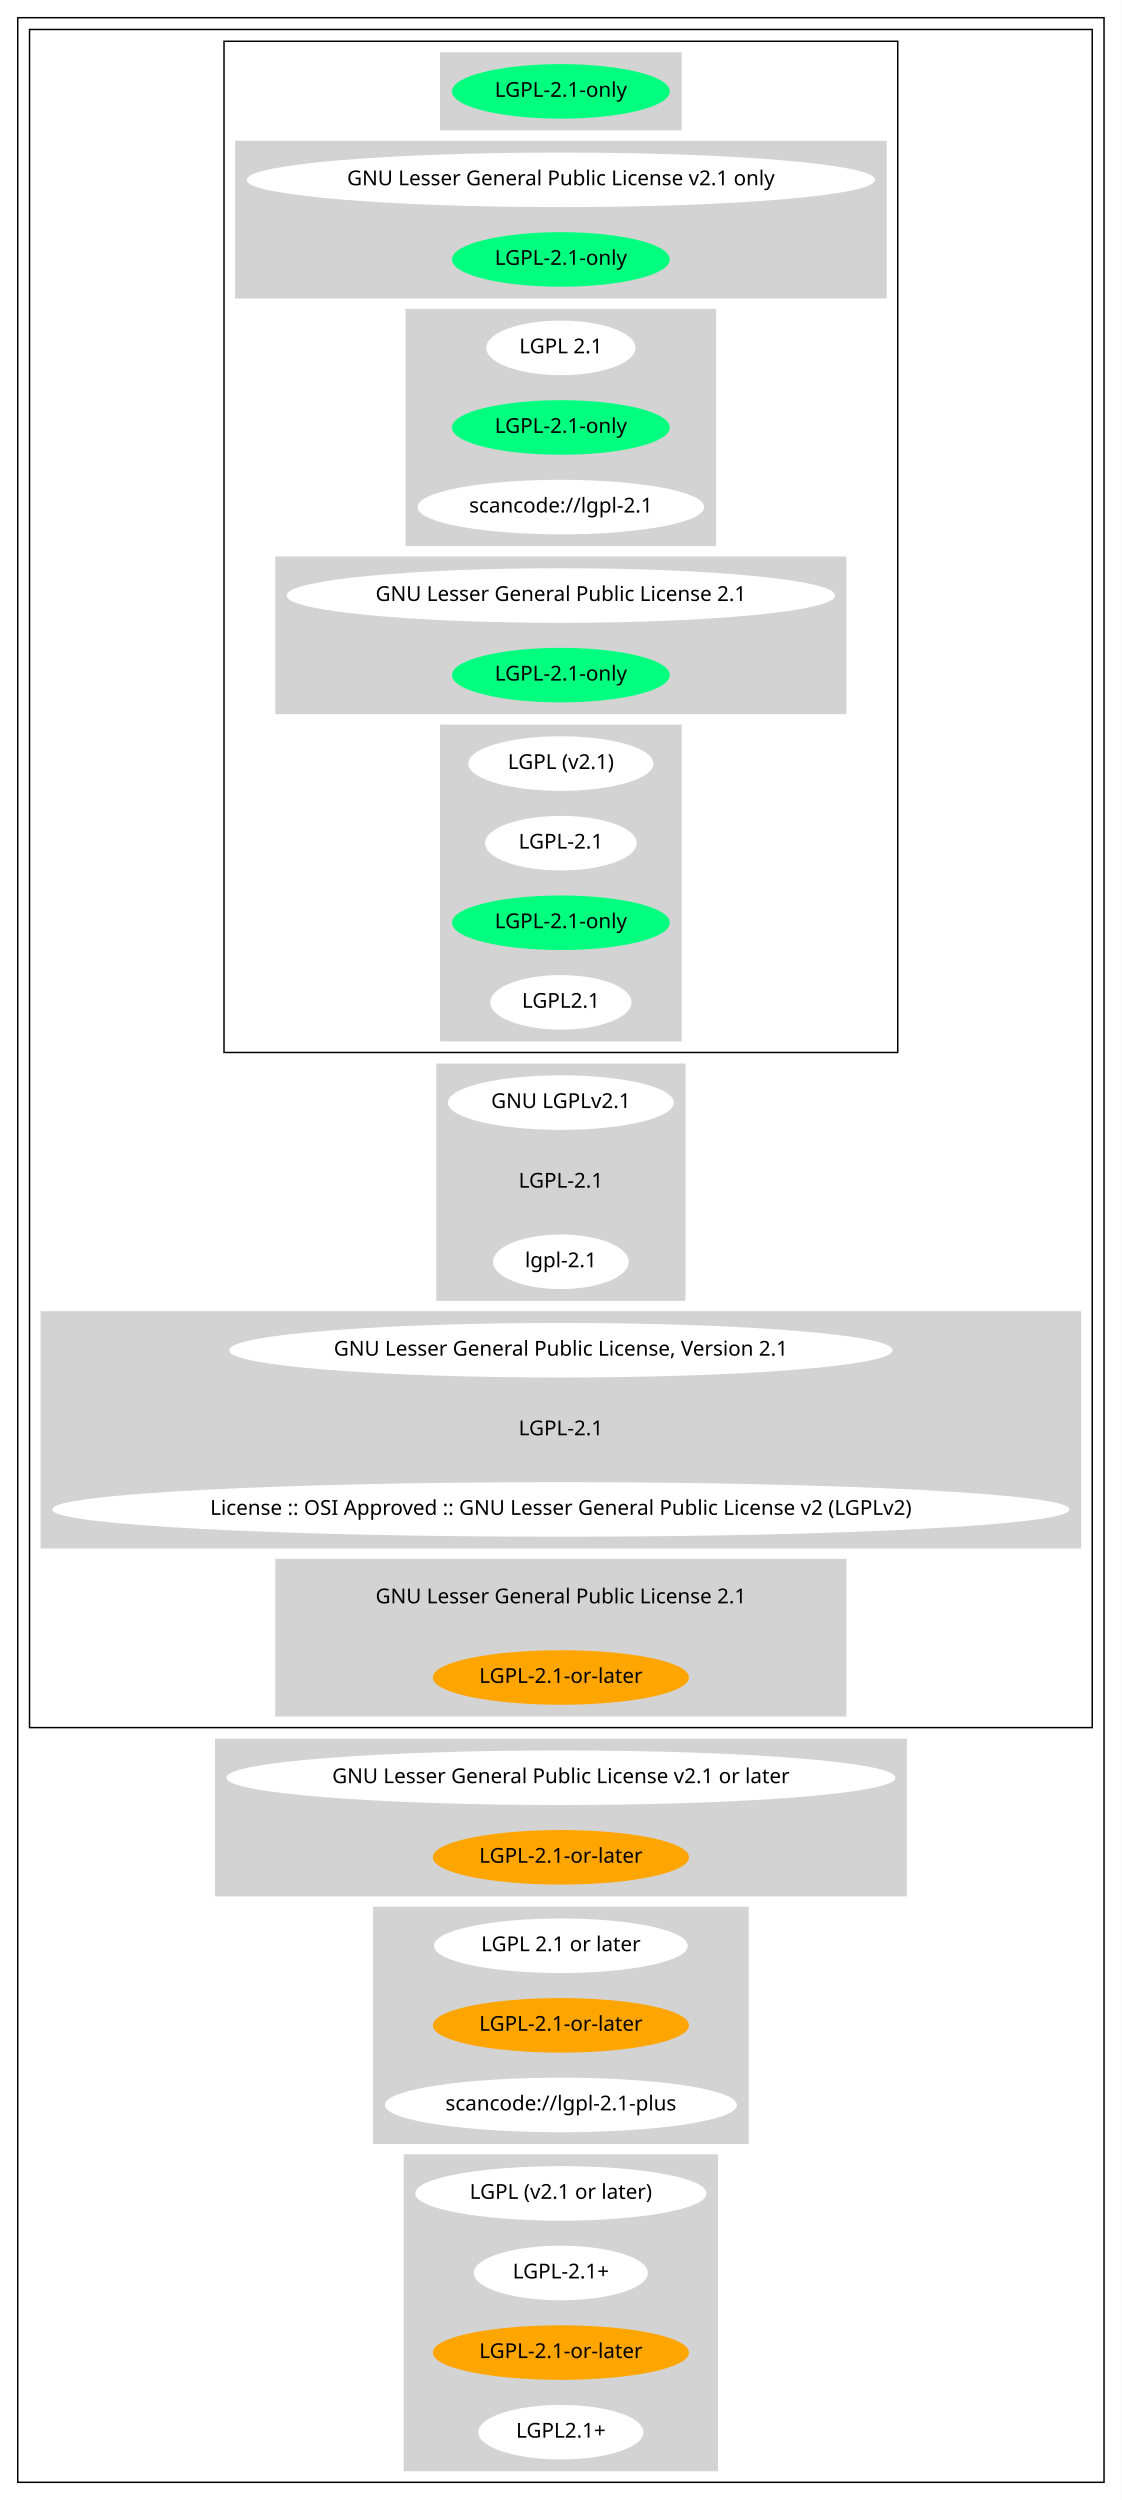
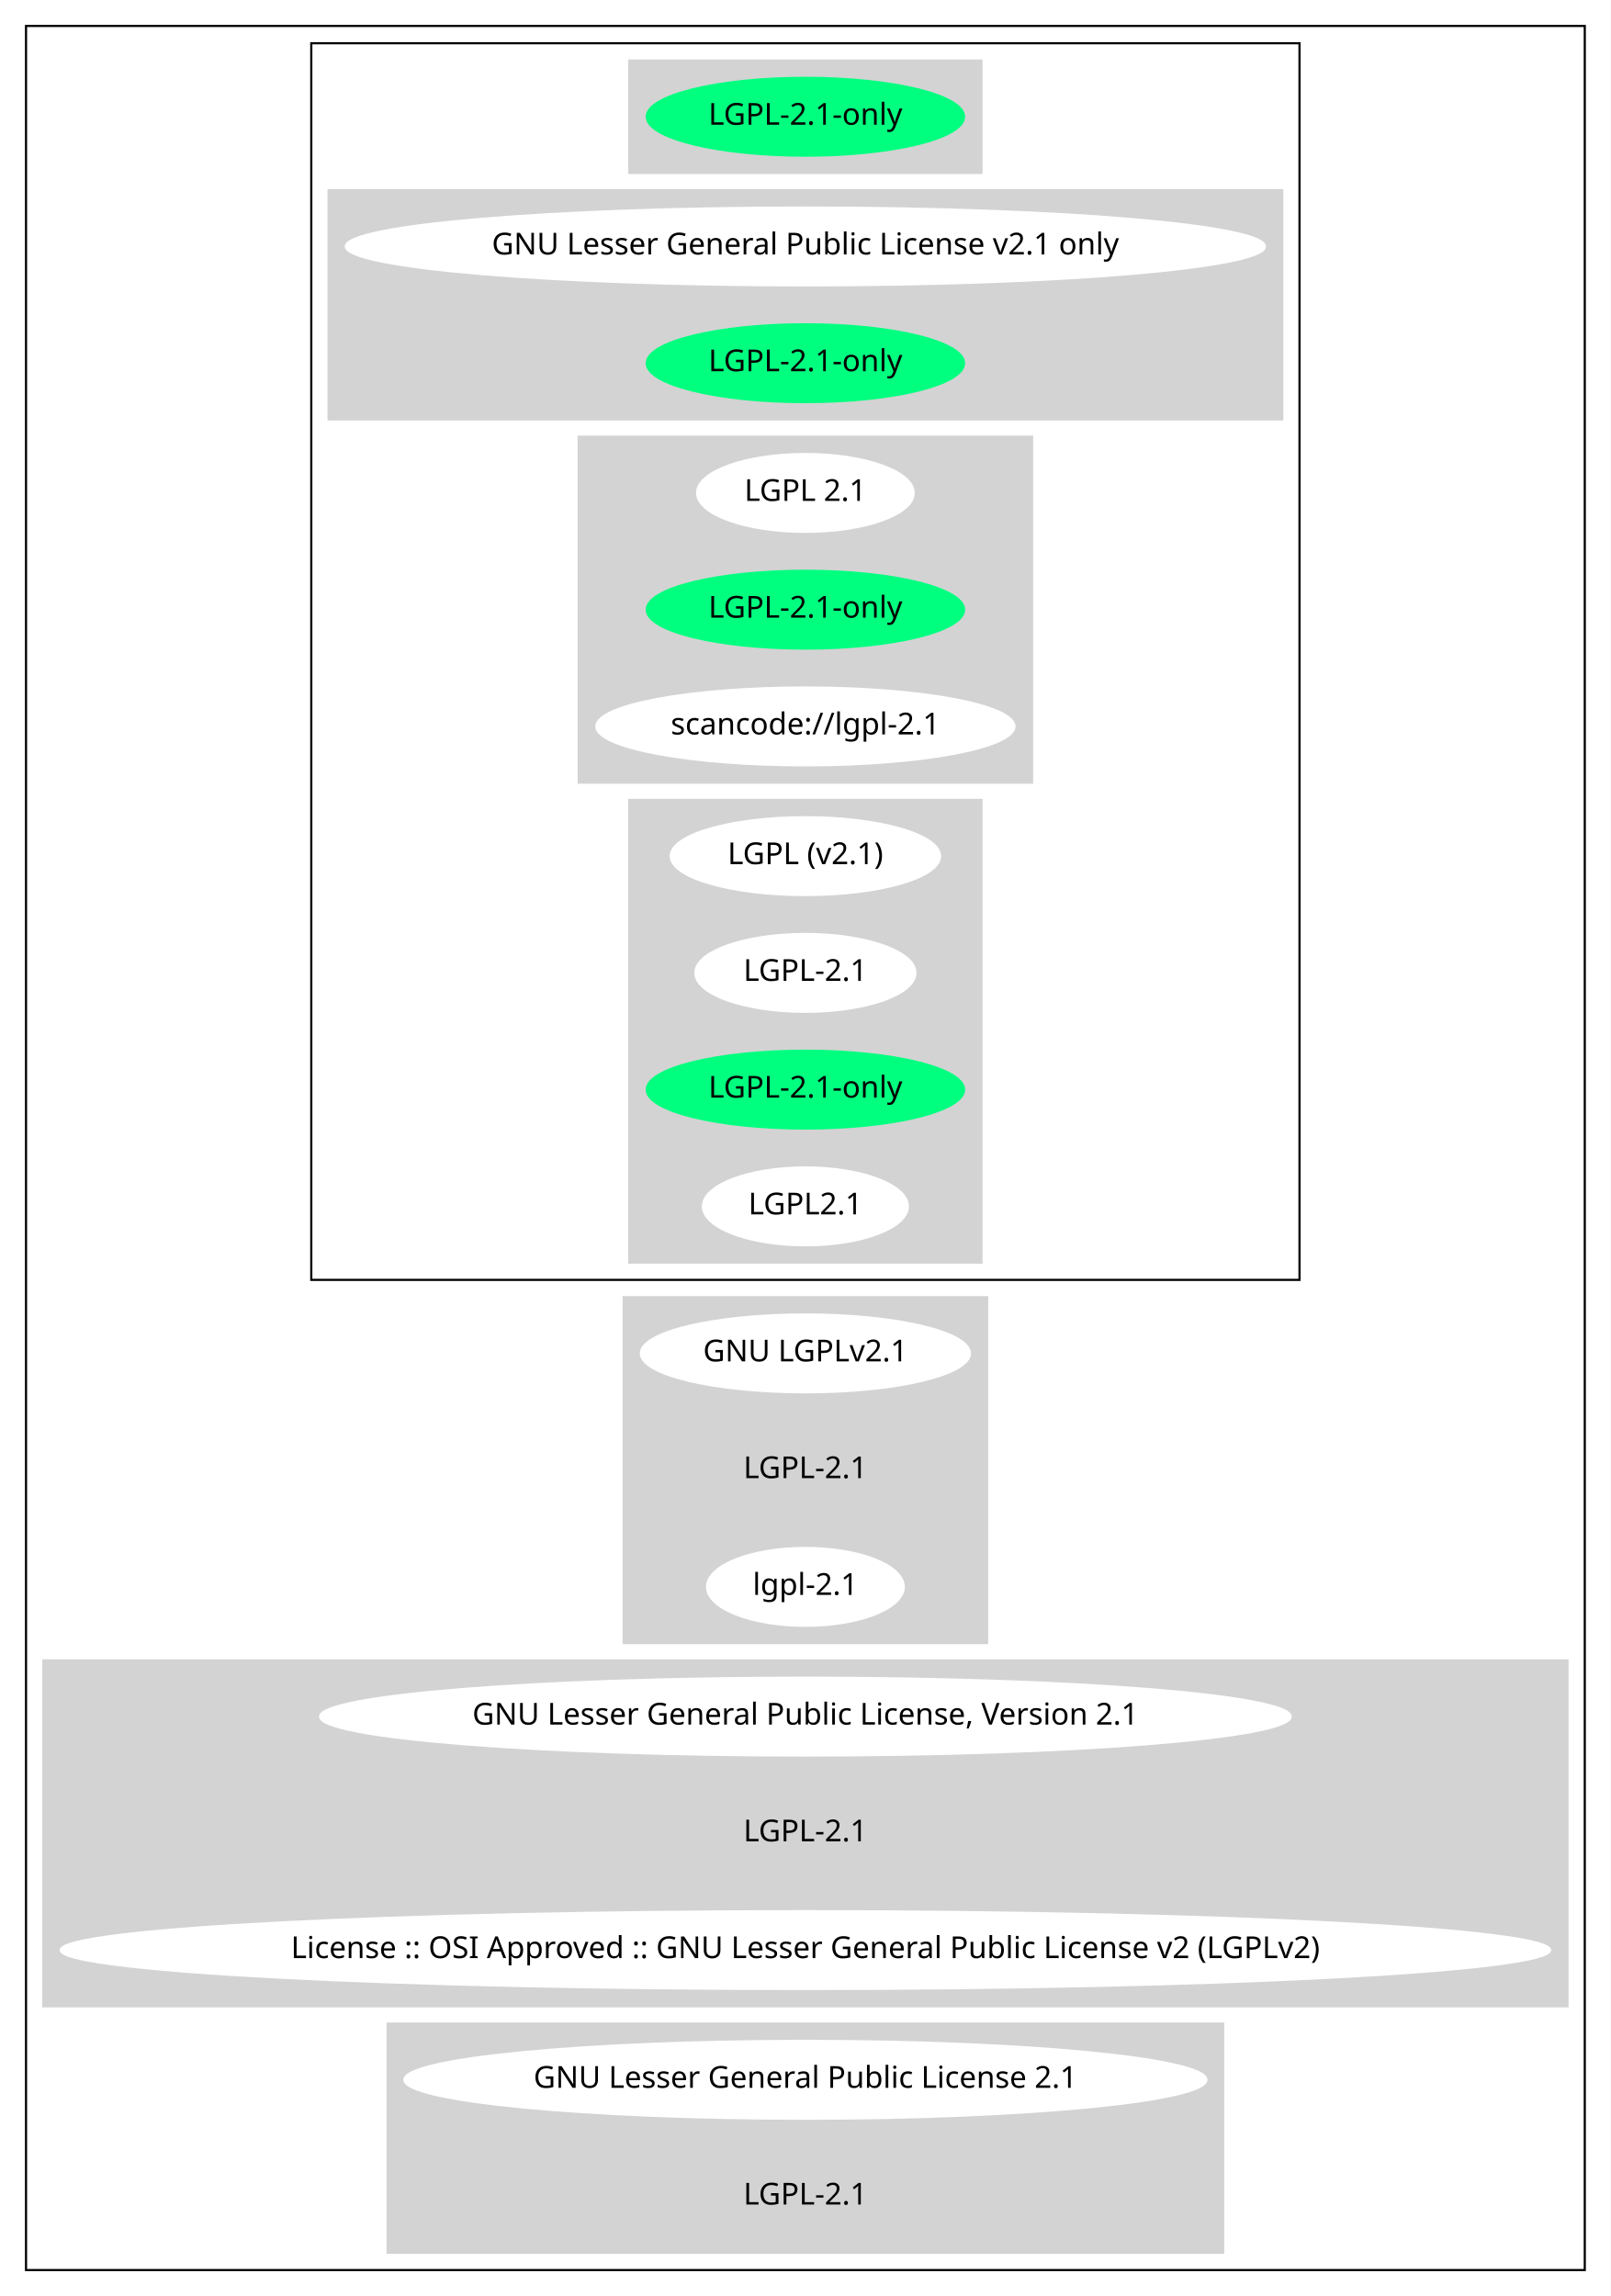
- <svg xmlns="http://www.w3.org/2000/svg" width="761pt" height="1696pt" viewBox="0.00 0.00 760.94 1696.00">
-   <g id="graph0" class="graph" transform="scale(1 1) rotate(0) translate(4 1692)">
-     <polygon fill="white" stroke="transparent" points="-4,4 -4,-1692 756.94,-1692 756.94,4 -4,4" />
+ <svg xmlns="http://www.w3.org/2000/svg" width="745pt" height="1062pt" viewBox="0.00 0.00 744.94 1062.00">
+   <g id="graph0" class="graph" transform="scale(1 1) rotate(0) translate(4 1058)">
+     <polygon fill="white" stroke="transparent" points="-4,4 -4,-1058 740.94,-1058 740.94,4 -4,4" />
    <g id="clust1" class="cluster">
-       <polygon fill="none" stroke="black" points="8,-8 8,-1680 744.94,-1680 744.94,-8 8,-8" />
+       <polygon fill="none" stroke="black" points="8,-8 8,-1046 728.94,-1046 728.94,-8 8,-8" />
    </g>
    <g id="clust2" class="cluster">
-       <polygon fill="none" stroke="black" points="16,-520 16,-1672 736.94,-1672 736.94,-520 16,-520" />
+       <polygon fill="none" stroke="black" points="139.94,-466 139.94,-1038 597,-1038 597,-466 139.94,-466" />
    </g>
    <g id="clust3" class="cluster">
-       <polygon fill="none" stroke="black" points="147.94,-978 147.94,-1664 605,-1664 605,-978 147.94,-978" />
+       <polygon fill="lightgray" stroke="lightgray" points="287.03,-978 287.03,-1030 449.91,-1030 449.91,-978 287.03,-978" />
    </g>
    <g id="clust4" class="cluster">
-       <polygon fill="lightgray" stroke="lightgray" points="295.03,-1604 295.03,-1656 457.91,-1656 457.91,-1604 295.03,-1604" />
+       <polygon fill="lightgray" stroke="lightgray" points="147.94,-864 147.94,-970 589,-970 589,-864 147.94,-864" />
    </g>
    <g id="clust5" class="cluster">
-       <polygon fill="lightgray" stroke="lightgray" points="155.94,-1490 155.94,-1596 597,-1596 597,-1490 155.94,-1490" />
+       <polygon fill="lightgray" stroke="lightgray" points="263.63,-696 263.63,-856 473.31,-856 473.31,-696 263.63,-696" />
    </g>
    <g id="clust6" class="cluster">
-       <polygon fill="lightgray" stroke="lightgray" points="271.63,-1322 271.63,-1482 481.31,-1482 481.31,-1322 271.63,-1322" />
+       <polygon fill="lightgray" stroke="lightgray" points="287.03,-474 287.03,-688 449.91,-688 449.91,-474 287.03,-474" />
    </g>
    <g id="clust7" class="cluster">
-       <polygon fill="lightgray" stroke="lightgray" points="183.24,-1208 183.24,-1314 569.7,-1314 569.7,-1208 183.24,-1208" />
+       <polygon fill="lightgray" stroke="lightgray" points="284.43,-298 284.43,-458 452.51,-458 452.51,-298 284.43,-298" />
    </g>
    <g id="clust8" class="cluster">
-       <polygon fill="lightgray" stroke="lightgray" points="295.03,-986 295.03,-1200 457.91,-1200 457.91,-986 295.03,-986" />
+       <polygon fill="lightgray" stroke="lightgray" points="16,-130 16,-290 720.94,-290 720.94,-130 16,-130" />
    </g>
    <g id="clust9" class="cluster">
-       <polygon fill="lightgray" stroke="lightgray" points="292.43,-810 292.43,-970 460.51,-970 460.51,-810 292.43,-810" />
-     </g>
-     <g id="clust10" class="cluster">
-       <polygon fill="lightgray" stroke="lightgray" points="24,-642 24,-802 728.94,-802 728.94,-642 24,-642" />
-     </g>
-     <g id="clust11" class="cluster">
-       <polygon fill="lightgray" stroke="lightgray" points="183.24,-528 183.24,-634 569.7,-634 569.7,-528 183.24,-528" />
-     </g>
-     <g id="clust12" class="cluster">
-       <polygon fill="lightgray" stroke="lightgray" points="142.29,-406 142.29,-512 610.65,-512 610.65,-406 142.29,-406" />
-     </g>
-     <g id="clust13" class="cluster">
-       <polygon fill="lightgray" stroke="lightgray" points="249.53,-238 249.53,-398 503.41,-398 503.41,-238 249.53,-238" />
-     </g>
-     <g id="clust14" class="cluster">
-       <polygon fill="lightgray" stroke="lightgray" points="270.33,-16 270.33,-230 482.61,-230 482.61,-16 270.33,-16" />
+       <polygon fill="lightgray" stroke="lightgray" points="175.24,-16 175.24,-122 561.7,-122 561.7,-16 175.24,-16" />
    </g>
    <g id="node1" class="node">
-       <ellipse fill="springgreen" stroke="springgreen" cx="376.47" cy="-1630" rx="73.39" ry="18" />
-       <text text-anchor="middle" x="376.47" y="-1626.3" font-family="Times-Roman" font-size="14.00">LGPL-2.1-only</text>
+       <ellipse fill="springgreen" stroke="springgreen" cx="368.47" cy="-1004" rx="73.39" ry="18" />
+       <text text-anchor="middle" x="368.47" y="-1000.3" font-family="Times-Roman" font-size="14.00">LGPL-2.1-only</text>
    </g>
    <g id="node2" class="node">
-       <ellipse fill="white" stroke="white" cx="376.47" cy="-1570" rx="212.56" ry="18" />
-       <text text-anchor="middle" x="376.47" y="-1566.3" font-family="Times-Roman" font-size="14.00">GNU Lesser General Public License v2.1 only</text>
+       <ellipse fill="white" stroke="white" cx="368.47" cy="-944" rx="212.56" ry="18" />
+       <text text-anchor="middle" x="368.47" y="-940.3" font-family="Times-Roman" font-size="14.00">GNU Lesser General Public License v2.1 only</text>
    </g>
    <g id="node3" class="node">
-       <ellipse fill="springgreen" stroke="springgreen" cx="376.47" cy="-1516" rx="73.39" ry="18" />
-       <text text-anchor="middle" x="376.47" y="-1512.3" font-family="Times-Roman" font-size="14.00">LGPL-2.1-only</text>
+       <ellipse fill="springgreen" stroke="springgreen" cx="368.47" cy="-890" rx="73.39" ry="18" />
+       <text text-anchor="middle" x="368.47" y="-886.3" font-family="Times-Roman" font-size="14.00">LGPL-2.1-only</text>
    </g>
    <g id="node4" class="node">
-       <ellipse fill="white" stroke="white" cx="376.47" cy="-1456" rx="50.09" ry="18" />
-       <text text-anchor="middle" x="376.47" y="-1452.3" font-family="Times-Roman" font-size="14.00">LGPL 2.1</text>
+       <ellipse fill="white" stroke="white" cx="368.47" cy="-830" rx="50.09" ry="18" />
+       <text text-anchor="middle" x="368.47" y="-826.3" font-family="Times-Roman" font-size="14.00">LGPL 2.1</text>
    </g>
    <g id="node5" class="node">
-       <ellipse fill="springgreen" stroke="springgreen" cx="376.47" cy="-1402" rx="73.39" ry="18" />
-       <text text-anchor="middle" x="376.47" y="-1398.3" font-family="Times-Roman" font-size="14.00">LGPL-2.1-only</text>
+       <ellipse fill="springgreen" stroke="springgreen" cx="368.47" cy="-776" rx="73.39" ry="18" />
+       <text text-anchor="middle" x="368.47" y="-772.3" font-family="Times-Roman" font-size="14.00">LGPL-2.1-only</text>
    </g>
    <g id="node6" class="node">
-       <ellipse fill="white" stroke="white" cx="376.47" cy="-1348" rx="96.68" ry="18" />
-       <text text-anchor="middle" x="376.47" y="-1344.3" font-family="Times-Roman" font-size="14.00">scancode://lgpl-2.1</text>
+       <ellipse fill="white" stroke="white" cx="368.47" cy="-722" rx="96.68" ry="18" />
+       <text text-anchor="middle" x="368.47" y="-718.3" font-family="Times-Roman" font-size="14.00">scancode://lgpl-2.1</text>
    </g>
    <g id="node7" class="node">
-       <ellipse fill="white" stroke="white" cx="376.47" cy="-1288" rx="185.47" ry="18" />
-       <text text-anchor="middle" x="376.47" y="-1284.3" font-family="Times-Roman" font-size="14.00">GNU Lesser General Public License 2.1</text>
+       <ellipse fill="white" stroke="white" cx="368.47" cy="-662" rx="62.29" ry="18" />
+       <text text-anchor="middle" x="368.47" y="-658.3" font-family="Times-Roman" font-size="14.00">LGPL (v2.1)</text>
    </g>
    <g id="node8" class="node">
-       <ellipse fill="springgreen" stroke="springgreen" cx="376.47" cy="-1234" rx="73.39" ry="18" />
-       <text text-anchor="middle" x="376.47" y="-1230.3" font-family="Times-Roman" font-size="14.00">LGPL-2.1-only</text>
+       <ellipse fill="white" stroke="white" cx="368.47" cy="-608" rx="50.89" ry="18" />
+       <text text-anchor="middle" x="368.47" y="-604.3" font-family="Times-Roman" font-size="14.00">LGPL-2.1</text>
    </g>
    <g id="node9" class="node">
-       <ellipse fill="white" stroke="white" cx="376.47" cy="-1174" rx="62.29" ry="18" />
-       <text text-anchor="middle" x="376.47" y="-1170.3" font-family="Times-Roman" font-size="14.00">LGPL (v2.1)</text>
+       <ellipse fill="springgreen" stroke="springgreen" cx="368.47" cy="-554" rx="73.39" ry="18" />
+       <text text-anchor="middle" x="368.47" y="-550.3" font-family="Times-Roman" font-size="14.00">LGPL-2.1-only</text>
    </g>
    <g id="node10" class="node">
-       <ellipse fill="white" stroke="white" cx="376.47" cy="-1120" rx="50.89" ry="18" />
-       <text text-anchor="middle" x="376.47" y="-1116.3" font-family="Times-Roman" font-size="14.00">LGPL-2.1</text>
+       <ellipse fill="white" stroke="white" cx="368.47" cy="-500" rx="47.39" ry="18" />
+       <text text-anchor="middle" x="368.47" y="-496.3" font-family="Times-Roman" font-size="14.00">LGPL2.1</text>
    </g>
    <g id="node11" class="node">
-       <ellipse fill="springgreen" stroke="springgreen" cx="376.47" cy="-1066" rx="73.39" ry="18" />
-       <text text-anchor="middle" x="376.47" y="-1062.3" font-family="Times-Roman" font-size="14.00">LGPL-2.1-only</text>
+       <ellipse fill="white" stroke="white" cx="368.47" cy="-432" rx="76.09" ry="18" />
+       <text text-anchor="middle" x="368.47" y="-428.3" font-family="Times-Roman" font-size="14.00">GNU LGPLv2.1</text>
    </g>
    <g id="node12" class="node">
-       <ellipse fill="white" stroke="white" cx="376.47" cy="-1012" rx="47.39" ry="18" />
-       <text text-anchor="middle" x="376.47" y="-1008.3" font-family="Times-Roman" font-size="14.00">LGPL2.1</text>
+       <ellipse fill="lightgray" stroke="lightgray" cx="368.47" cy="-378" rx="50.89" ry="18" />
+       <text text-anchor="middle" x="368.47" y="-374.3" font-family="Times-Roman" font-size="14.00">LGPL-2.1</text>
    </g>
    <g id="node13" class="node">
-       <ellipse fill="white" stroke="white" cx="376.47" cy="-944" rx="76.09" ry="18" />
-       <text text-anchor="middle" x="376.47" y="-940.3" font-family="Times-Roman" font-size="14.00">GNU LGPLv2.1</text>
+       <ellipse fill="white" stroke="white" cx="368.47" cy="-324" rx="45.49" ry="18" />
+       <text text-anchor="middle" x="368.47" y="-320.3" font-family="Times-Roman" font-size="14.00">lgpl-2.1</text>
    </g>
    <g id="node14" class="node">
-       <ellipse fill="lightgray" stroke="lightgray" cx="376.47" cy="-890" rx="50.89" ry="18" />
-       <text text-anchor="middle" x="376.47" y="-886.3" font-family="Times-Roman" font-size="14.00">LGPL-2.1</text>
+       <ellipse fill="white" stroke="white" cx="368.47" cy="-264" rx="224.46" ry="18" />
+       <text text-anchor="middle" x="368.47" y="-260.3" font-family="Times-Roman" font-size="14.00">GNU Lesser General Public License, Version 2.1</text>
    </g>
    <g id="node15" class="node">
-       <ellipse fill="white" stroke="white" cx="376.47" cy="-836" rx="45.49" ry="18" />
-       <text text-anchor="middle" x="376.47" y="-832.3" font-family="Times-Roman" font-size="14.00">lgpl-2.1</text>
+       <ellipse fill="lightgray" stroke="lightgray" cx="368.47" cy="-210" rx="50.89" ry="18" />
+       <text text-anchor="middle" x="368.47" y="-206.3" font-family="Times-Roman" font-size="14.00">LGPL-2.1</text>
    </g>
    <g id="node16" class="node">
-       <ellipse fill="white" stroke="white" cx="376.47" cy="-776" rx="224.46" ry="18" />
-       <text text-anchor="middle" x="376.47" y="-772.3" font-family="Times-Roman" font-size="14.00">GNU Lesser General Public License, Version 2.1</text>
+       <ellipse fill="white" stroke="white" cx="368.47" cy="-156" rx="344.44" ry="18" />
+       <text text-anchor="middle" x="368.47" y="-152.3" font-family="Times-Roman" font-size="14.00">License :: OSI Approved :: GNU Lesser General Public License v2 (LGPLv2)</text>
    </g>
    <g id="node17" class="node">
-       <ellipse fill="lightgray" stroke="lightgray" cx="376.47" cy="-722" rx="50.89" ry="18" />
-       <text text-anchor="middle" x="376.47" y="-718.3" font-family="Times-Roman" font-size="14.00">LGPL-2.1</text>
+       <ellipse fill="white" stroke="white" cx="368.47" cy="-96" rx="185.47" ry="18" />
+       <text text-anchor="middle" x="368.47" y="-92.3" font-family="Times-Roman" font-size="14.00">GNU Lesser General Public License 2.1</text>
    </g>
    <g id="node18" class="node">
-       <ellipse fill="white" stroke="white" cx="376.47" cy="-668" rx="344.44" ry="18" />
-       <text text-anchor="middle" x="376.47" y="-664.3" font-family="Times-Roman" font-size="14.00">License :: OSI Approved :: GNU Lesser General Public License v2 (LGPLv2)</text>
-     </g>
-     <g id="node19" class="node">
-       <ellipse fill="lightgray" stroke="lightgray" cx="376.47" cy="-608" rx="185.47" ry="18" />
-       <text text-anchor="middle" x="376.47" y="-604.3" font-family="Times-Roman" font-size="14.00">GNU Lesser General Public License 2.1</text>
-     </g>
-     <g id="node20" class="node">
-       <ellipse fill="orange" stroke="orange" cx="376.47" cy="-554" rx="86.38" ry="18" />
-       <text text-anchor="middle" x="376.47" y="-550.3" font-family="Times-Roman" font-size="14.00">LGPL-2.1-or-later</text>
-     </g>
-     <g id="node21" class="node">
-       <ellipse fill="white" stroke="white" cx="376.47" cy="-486" rx="226.36" ry="18" />
-       <text text-anchor="middle" x="376.47" y="-482.3" font-family="Times-Roman" font-size="14.00">GNU Lesser General Public License v2.1 or later</text>
-     </g>
-     <g id="node22" class="node">
-       <ellipse fill="orange" stroke="orange" cx="376.47" cy="-432" rx="86.38" ry="18" />
-       <text text-anchor="middle" x="376.47" y="-428.3" font-family="Times-Roman" font-size="14.00">LGPL-2.1-or-later</text>
-     </g>
-     <g id="node23" class="node">
-       <ellipse fill="white" stroke="white" cx="376.47" cy="-372" rx="85.59" ry="18" />
-       <text text-anchor="middle" x="376.47" y="-368.3" font-family="Times-Roman" font-size="14.00">LGPL 2.1 or later</text>
-     </g>
-     <g id="node24" class="node">
-       <ellipse fill="orange" stroke="orange" cx="376.47" cy="-318" rx="86.38" ry="18" />
-       <text text-anchor="middle" x="376.47" y="-314.3" font-family="Times-Roman" font-size="14.00">LGPL-2.1-or-later</text>
-     </g>
-     <g id="node25" class="node">
-       <ellipse fill="white" stroke="white" cx="376.47" cy="-264" rx="118.88" ry="18" />
-       <text text-anchor="middle" x="376.47" y="-260.3" font-family="Times-Roman" font-size="14.00">scancode://lgpl-2.1-plus</text>
-     </g>
-     <g id="node26" class="node">
-       <ellipse fill="white" stroke="white" cx="376.47" cy="-204" rx="98.28" ry="18" />
-       <text text-anchor="middle" x="376.47" y="-200.3" font-family="Times-Roman" font-size="14.00">LGPL (v2.1 or later)</text>
-     </g>
-     <g id="node27" class="node">
-       <ellipse fill="white" stroke="white" cx="376.47" cy="-150" rx="58.49" ry="18" />
-       <text text-anchor="middle" x="376.47" y="-146.3" font-family="Times-Roman" font-size="14.00">LGPL-2.1+</text>
-     </g>
-     <g id="node28" class="node">
-       <ellipse fill="orange" stroke="orange" cx="376.47" cy="-96" rx="86.38" ry="18" />
-       <text text-anchor="middle" x="376.47" y="-92.3" font-family="Times-Roman" font-size="14.00">LGPL-2.1-or-later</text>
-     </g>
-     <g id="node29" class="node">
-       <ellipse fill="white" stroke="white" cx="376.47" cy="-42" rx="55.49" ry="18" />
-       <text text-anchor="middle" x="376.47" y="-38.3" font-family="Times-Roman" font-size="14.00">LGPL2.1+</text>
+       <ellipse fill="lightgray" stroke="lightgray" cx="368.47" cy="-42" rx="50.89" ry="18" />
+       <text text-anchor="middle" x="368.47" y="-38.3" font-family="Times-Roman" font-size="14.00">LGPL-2.1</text>
    </g>
  </g>
</svg>
